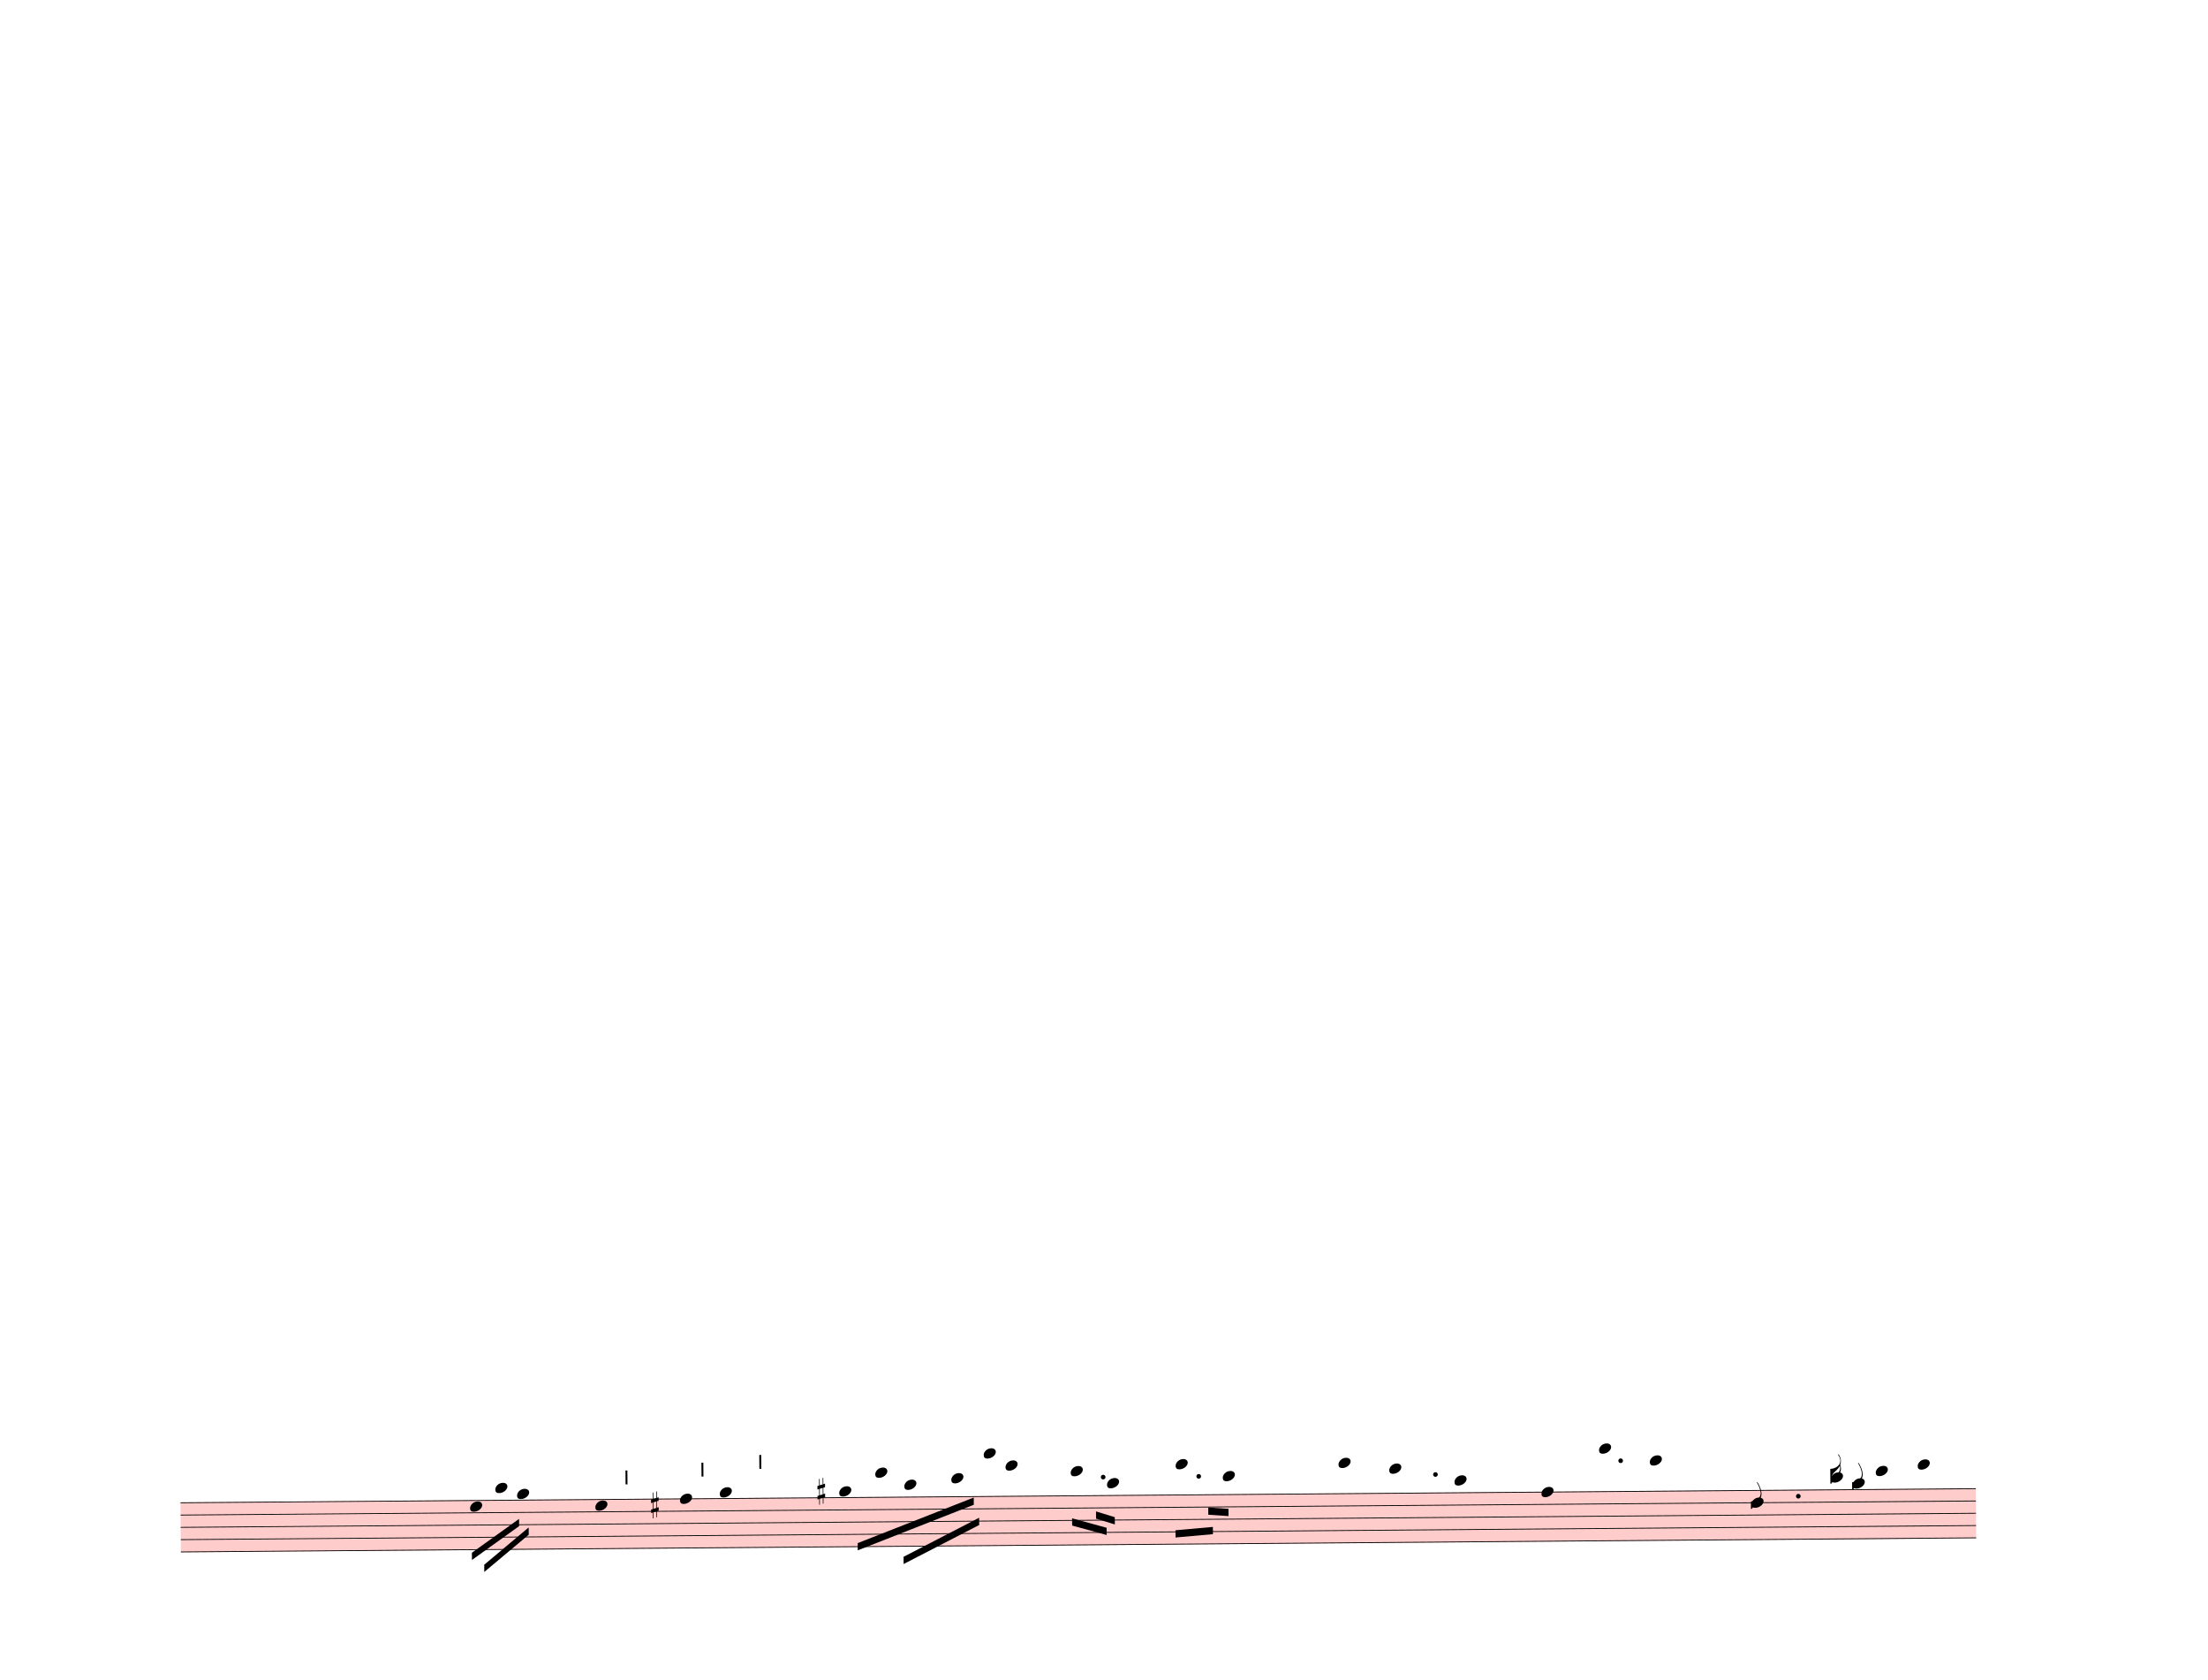
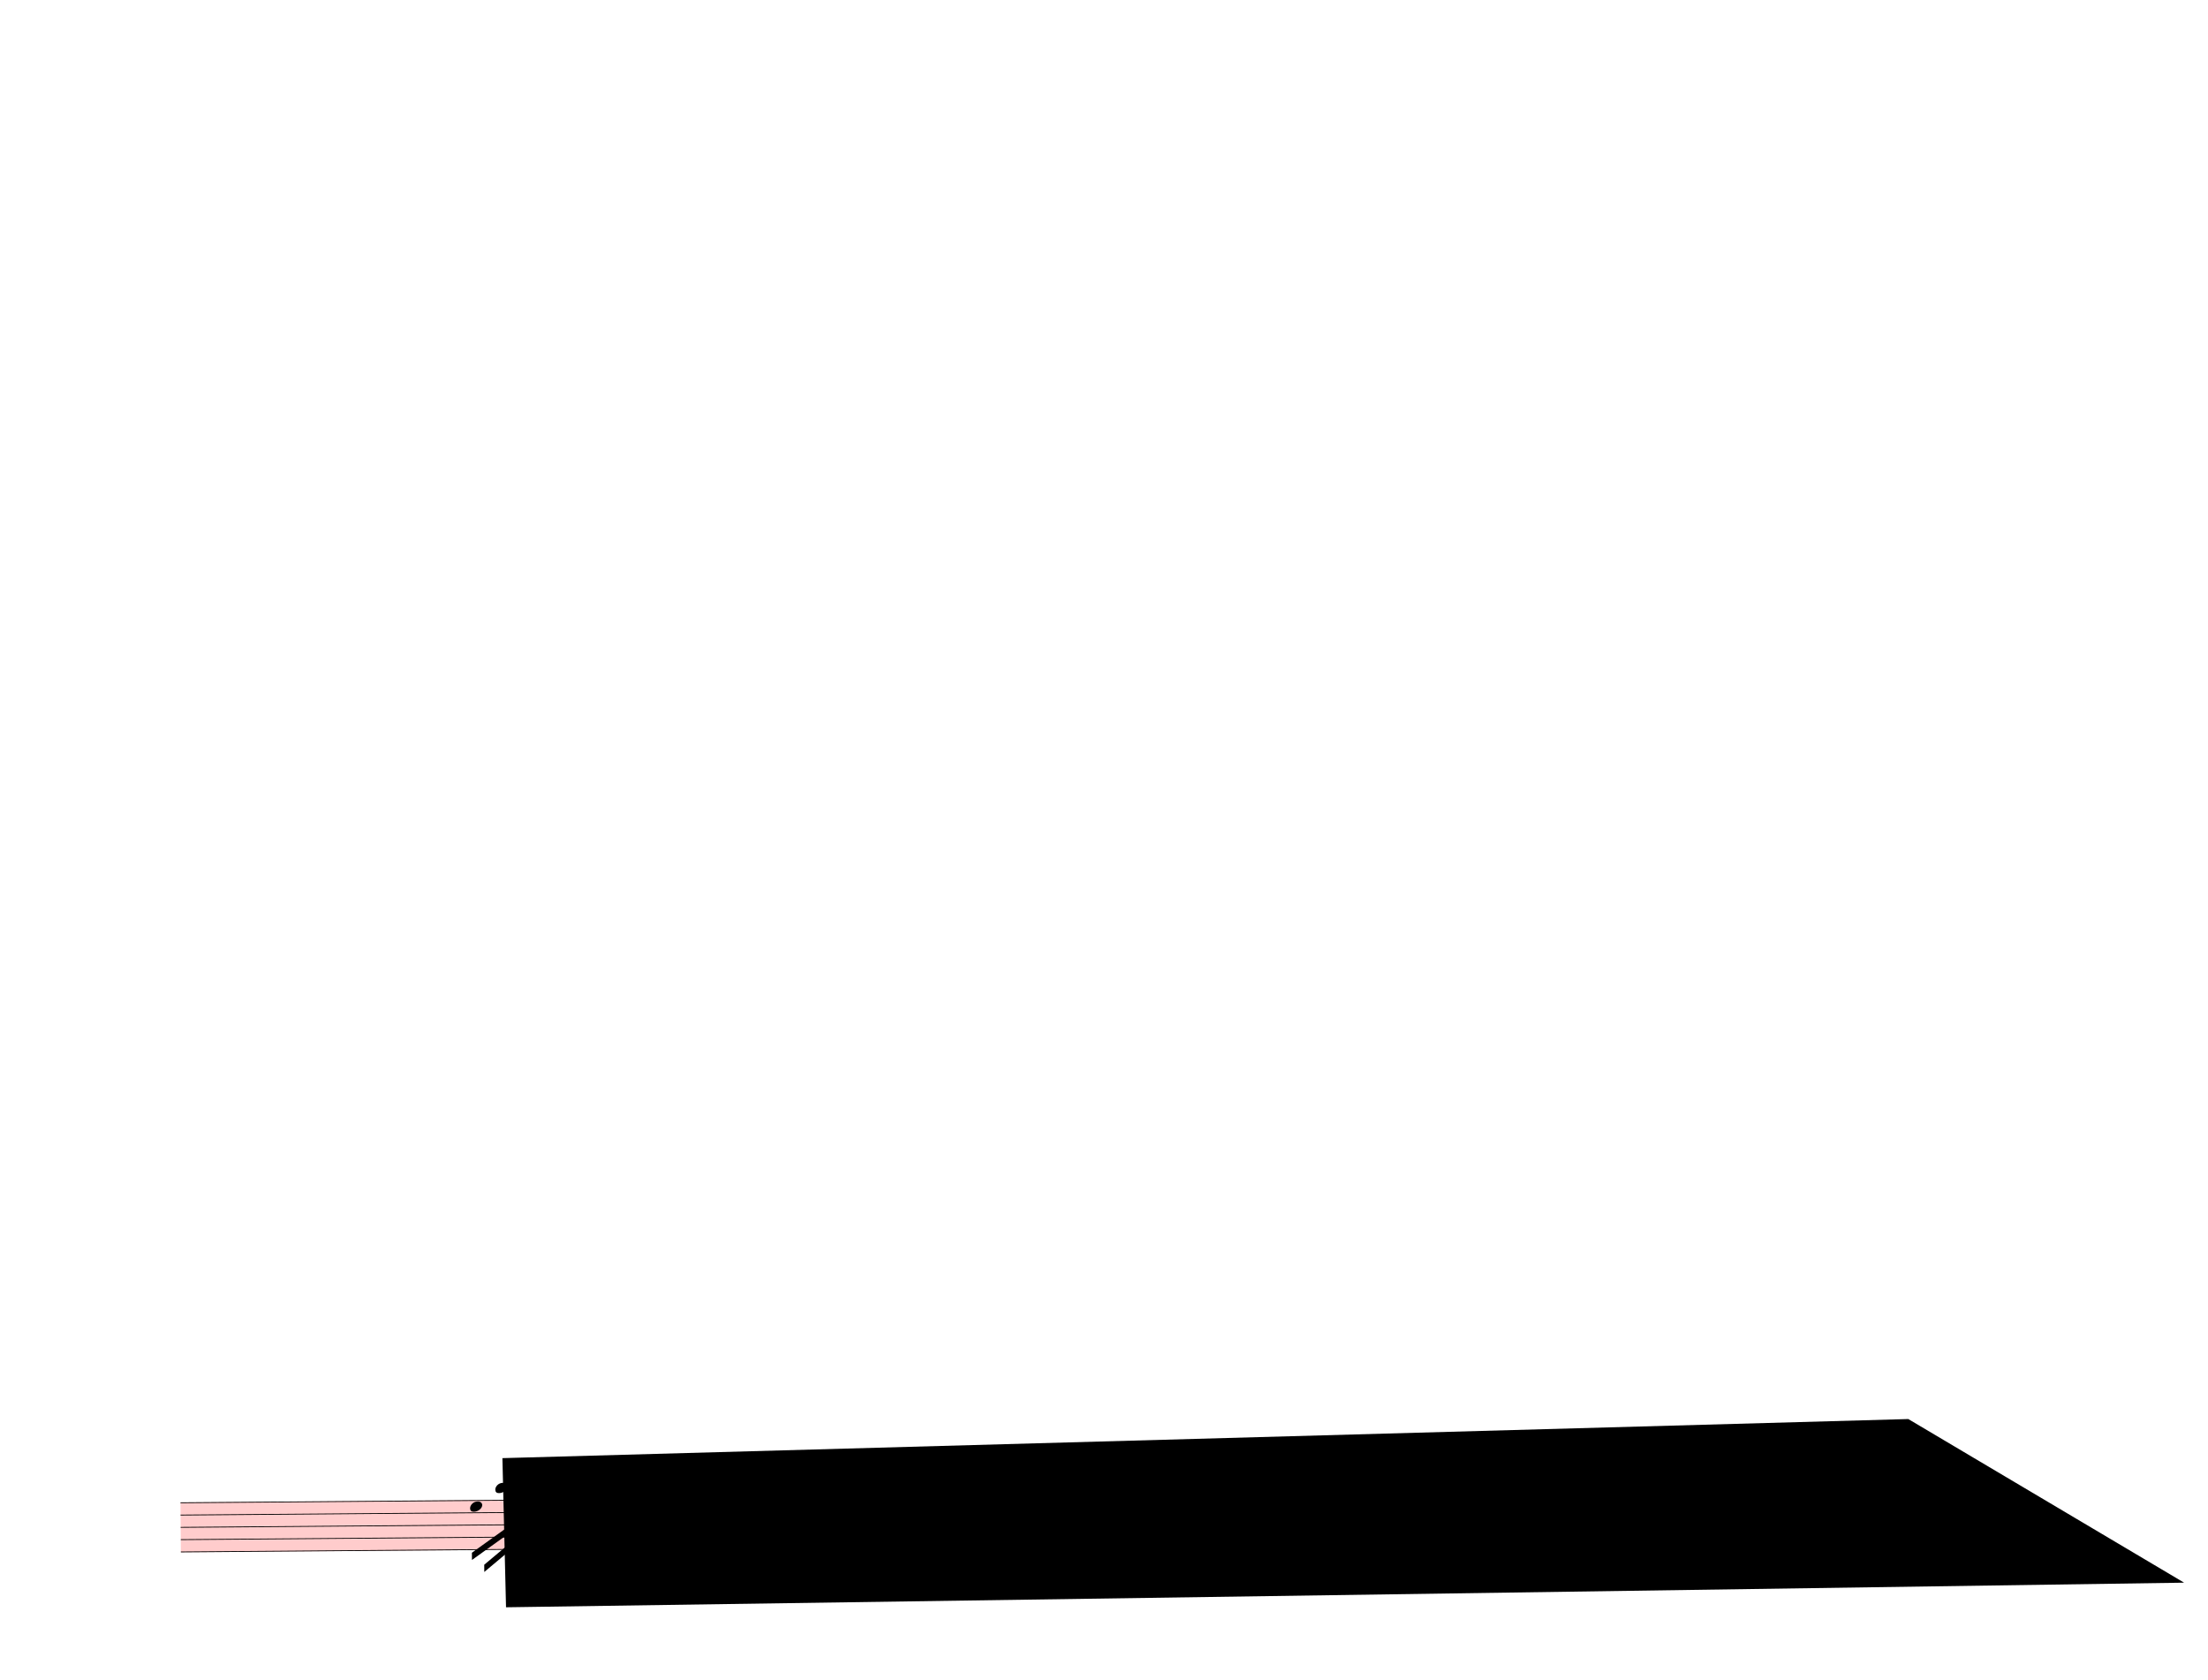
<svg xmlns="http://www.w3.org/2000/svg" width="762.5px" height="580px" viewBox="0 0 27450 20880" version="1.1" overflow="visible">
  <defs>
    <style type="text/css">
    /* .staff * {
      fill: #000;
      stroke: #000;
    }

    .deletionBack {
      fill: #00000033;
    } */
  </style>
    <symbol id="sym_notehead_quarter" viewBox="0 0 1000 1000" overflow="inherit">
      <path transform="scale(1,-1)" d="M0 -39c0 68 73 172 200 172c66 0 114 -37 114 -95c0 -84 -106 -171 -218 -171c-64 0 -96 30 -96 94z" />
    </symbol>
    <symbol id="sym_flag_eighth_down" viewBox="0 0 1000 1000" overflow="inherit">
      <path transform="scale(1,-1)" d="M179 646c-4 8 -17 30 -18 33l-4 10c0 3 2 5 5 5s7 -2 13 -7c23 -33 46 -81 66 -132c22 -57 35 -125 35 -163c0 -104 -60 -183 -122 -241c-63 -59 -57 -53 -61 -56c-38 -34 -63 -95 -71 -95h-22v190c40 7 69 11 87 16c88 27 168 95 168 200c0 30 -12 89 -30 138 c-17 47 -31 73 -46 102z" />
    </symbol>
-     <symbol id="sym_flag_16th_down" viewBox="0 0 1000 1000" overflow="inherit">
-       <path transform="scale(1,-1)" d="M216 730c-5 8 -10 13 -11 16l-4 10c0 3 2 5 5 5s7 -2 13 -7c35 -42 57 -101 57 -172c0 -34 -6 -65 -17 -94c10 -31 17 -64 17 -96c0 -104 -60 -183 -122 -241c-63 -59 -57 -53 -61 -56c-38 -34 -63 -95 -71 -95h-22v190v190c40 7 69 11 87 16c116 36 175 111 175 197 c0 44 -15 91 -46 137zM248 463c-23 -48 -58 -89 -94 -122c-63 -59 -57 -53 -61 -56c-30 -27 -44 -71 -53 -88c20 3 36 6 47 9c88 27 168 95 168 200c0 19 -3 39 -7 57z" />
-     </symbol>
    <symbol id="sym_accid_s" viewBox="0 0 1000 1000" overflow="inherit">
      <path transform="scale(1,-1)" d="M136 186v169h17v-164l44 14v-91l-44 -14v-165l44 12v-91l-44 -13v-155h-17v150l-76 -22v-155h-17v149l-43 -13v90l43 14v167l-43 -14v92l43 13v169h17v-163zM60 73v-167l76 22v168z" />
    </symbol>
    <symbol id="articStroke-symbol" viewBox="0 0 1000 1000" overflow="inherit">
      <path transform="scale(1,-1)" d="M0 0v240h33v-240h-33z" />
    </symbol>
  </defs>
  <g class="rastrums">
    <g class="rastrum" data-id="r76177006-c643-4de0-83e1-626b2ed4be16" style="transform: rotate(-0.45deg); transform-origin: 2097px 18693px;">
      <g class="rastrum bounding-box" data-id="bbox-r76177006-c643-4de0-83e1-626b2ed4be16">
        <rect x="2097" y="18693" width="22320" height="621" fill="#ff000033" />
      </g>
      <path d="M2097 18698 L24417 18698" stroke-width="10" stroke="black" />
      <path d="M2097 18850.75 L24417 18850.75" stroke-width="10" stroke="black" />
      <path d="M2097 19003.5 L24417 19003.5" stroke-width="10" stroke="black" />
      <path d="M2097 19156.25 L24417 19156.25" stroke-width="10" stroke="black" />
      <path d="M2097 19309 L24417 19309" stroke-width="10" stroke="black" />
    </g>
  </g>
  <g class="draft" data-label="3" data-id="de0c491d4-3aa4-473c-9a76-d38472928855">
    <g class="system" data-id="sa81ae6c1-9a88-44a3-b121-277a678ec4b4">
      <g class="staff" data-n="1" data-rastrum="r76177006-c643-4de0-83e1-626b2ed4be16" style="transform: rotate(-0.45deg); transform-origin: 2097px 18693px;">
        <g class="note" data-id="d2899892d-f7cb-4943-bdfd-164bdea1044d" data-stem.dir="down">
          <g class="notehead">
            <use href="#sym_notehead_quarter" height="480px" width="480px" x="5697" y="18774.375" />
          </g>
          <g class="stem">
            <path d="M5697 18774.375 L5697 19156.25" stroke-width="14" />
          </g>
        </g>
        <g class="note" data-id="df6aa2459-ee16-48db-9c33-3b9e76851b73" data-stem.dir="down">
          <g class="notehead">
            <use href="#sym_notehead_quarter" height="480px" width="480px" x="6012" y="18545.25" />
          </g>
          <g class="ledgerLines above">
            <path d="M5973 18545.25 L6201 18545.25" stroke-width="18" />
          </g>
          <g class="stem">
            <path d="M6012 18545.25 L6012 18850.75" stroke-width="14" />
          </g>
        </g>
        <g class="note" data-id="d1c6bed1c-9488-4f77-b6e3-587cbf76e4cf" data-stem.dir="down">
          <g class="notehead">
            <use href="#sym_notehead_quarter" height="480px" width="480px" x="6282" y="18621.625" />
          </g>
          <g class="ledgerLines above" />
          <g class="stem">
            <path d="M6282 18621.625 L6282 18850.75" stroke-width="14" />
          </g>
        </g>
        <g class="note" data-id="d68ce8c83-9896-4926-99c6-2cb95f57456a" data-stem.dir="down">
          <g class="notehead">
            <use href="#sym_notehead_quarter" height="480px" width="480px" x="7254" y="18774.375" />
          </g>
          <g class="stem">
            <path d="M7254 18774.375 L7254 19003.5" stroke-width="14" />
          </g>
        </g>
        <g class="note" data-id="d928c4310-d430-4b95-ab2c-86591281c20c" data-stem.dir="down">
          <g class="notehead">
            <use href="#sym_notehead_quarter" height="480px" width="480px" x="8307" y="18698" />
          </g>
          <g class="stem">
            <path d="M8307 18698 L8307 18927.125" stroke-width="14" />
          </g>
        </g>
        <g class="note" data-id="ddfcad9a1-1ad5-4cb4-993d-010943caed71" data-stem.dir="down">
          <g class="notehead">
            <use href="#sym_notehead_quarter" height="480px" width="480px" x="8802" y="18621.625" />
          </g>
          <g class="ledgerLines above" />
          <g class="stem">
            <path d="M8802 18621.625 L8802 19003.5" stroke-width="14" />
          </g>
        </g>
        <g class="note" data-id="d779460e5-b084-4ec0-bef6-4ef9b027842f" data-stem.dir="down">
          <g class="notehead">
            <use href="#sym_notehead_quarter" height="480px" width="480px" x="10287" y="18621.625" />
          </g>
          <g class="ledgerLines above" />
          <g class="stem">
            <path d="M10287 18621.625 L10287 18850.75" stroke-width="14" />
          </g>
        </g>
        <g class="note" data-id="d901eee8c-ec0c-4511-849e-fb994df56103" data-stem.dir="down">
          <g class="notehead">
            <use href="#sym_notehead_quarter" height="480px" width="480px" x="10737" y="18392.5" />
          </g>
          <g class="ledgerLines above">
            <path d="M10698 18545.25 L10926 18545.25" stroke-width="18" />
            <path d="M10698 18392.5 L10926 18392.5" stroke-width="18" />
          </g>
          <g class="stem">
            <path d="M10737 18392.5 L10737 18774.375" stroke-width="14" />
          </g>
        </g>
        <g class="note" data-id="d227787f9-1592-4efa-87fa-e90c034c1227" data-stem.dir="down">
          <g class="notehead">
            <use href="#sym_notehead_quarter" height="480px" width="480px" x="11097" y="18545.25" />
          </g>
          <g class="ledgerLines above">
            <path d="M11058 18545.25 L11286 18545.25" stroke-width="18" />
          </g>
          <g class="stem">
            <path d="M11097 18545.25 L11097 18774.375" stroke-width="14" />
          </g>
        </g>
        <g class="note" data-id="dde48b059-1754-45ff-aa19-d1b714b6344e" data-stem.dir="down">
          <g class="notehead">
            <use href="#sym_notehead_quarter" height="480px" width="480px" x="11682" y="18468.875" />
          </g>
          <g class="ledgerLines above">
            <path d="M11643 18545.25 L11871 18545.25" stroke-width="18" />
          </g>
          <g class="stem">
            <path d="M11682 18468.875 L11682 18850.75" stroke-width="14" />
          </g>
        </g>
        <g class="note" data-id="d31dc05ca-f7ba-460f-bd61-dfb8ee4de4ae" data-stem.dir="down">
          <g class="notehead">
            <use href="#sym_notehead_quarter" height="480px" width="480px" x="12087" y="18163.375" />
          </g>
          <g class="ledgerLines above">
            <path d="M12048 18545.25 L12276 18545.25" stroke-width="18" />
            <path d="M12048 18392.5 L12276 18392.5" stroke-width="18" />
            <path d="M12048 18239.75 L12276 18239.75" stroke-width="18" />
          </g>
          <g class="stem">
            <path d="M12087 18163.375 L12087 18621.625" stroke-width="14" />
          </g>
        </g>
        <g class="note" data-id="d3a93e1d4-f28c-4977-99a1-794cb126b6e2" data-stem.dir="down">
          <g class="notehead">
            <use href="#sym_notehead_quarter" height="480px" width="480px" x="12357" y="18316.125" />
          </g>
          <g class="ledgerLines above">
            <path d="M12318 18545.25 L12546 18545.25" stroke-width="18" />
            <path d="M12318 18392.5 L12546 18392.5" stroke-width="18" />
          </g>
          <g class="stem">
            <path d="M12357 18316.125 L12357 18850.75" stroke-width="14" />
          </g>
        </g>
        <g class="note" data-id="dc2b65838-b95d-47b9-ae80-d6920d31a1ee" data-stem.dir="down">
          <g class="notehead">
            <use href="#sym_notehead_quarter" height="480px" width="480px" x="13167" y="18392.5" />
          </g>
          <g class="ledgerLines above">
            <path d="M13128 18545.25 L13356 18545.25" stroke-width="18" />
            <path d="M13128 18392.5 L13356 18392.5" stroke-width="18" />
          </g>
          <g class="stem">
            <path d="M13167 18392.5 L13167 18698" stroke-width="14" />
          </g>
        </g>
        <g class="note" data-id="dce933865-44d4-4096-adab-0068ddaa56cc" data-stem.dir="down">
          <g class="notehead">
            <use href="#sym_notehead_quarter" height="480px" width="480px" x="13617" y="18545.25" />
          </g>
          <g class="ledgerLines above">
            <path d="M13578 18545.25 L13806 18545.25" stroke-width="18" />
          </g>
          <g class="stem">
            <path d="M13617 18545.25 L13617 18927.125" stroke-width="14" />
          </g>
        </g>
        <g class="note" data-id="dd0ab8c8f-2bb8-48b7-9adc-62882f26fa03" data-stem.dir="down">
          <g class="notehead">
            <use href="#sym_notehead_quarter" height="480px" width="480px" x="14472" y="18316.125" />
          </g>
          <g class="ledgerLines above">
            <path d="M14433 18545.25 L14661 18545.25" stroke-width="18" />
            <path d="M14433 18392.5 L14661 18392.5" stroke-width="18" />
          </g>
          <g class="stem">
            <path d="M14472 18316.125 L14472 18927.125" stroke-width="14" />
          </g>
        </g>
        <g class="note" data-id="d3ab91474-af6e-46c9-8ae3-c63cd4e23a1d" data-stem.dir="down">
          <g class="notehead">
            <use href="#sym_notehead_quarter" height="480px" width="480px" x="15057" y="18468.875" />
          </g>
          <g class="ledgerLines above">
            <path d="M15018 18545.25 L15246 18545.25" stroke-width="18" />
          </g>
          <g class="stem">
            <path d="M15057 18468.875 L15057 19003.5" stroke-width="14" />
          </g>
        </g>
        <g class="note" data-id="d23c09d71-015d-4ea8-8498-59a511fadc6a" data-stem.dir="down">
          <g class="notehead">
-             <use href="#sym_notehead_quarter" height="480px" width="480px" x="16497" y="18316.125" />
-           </g>
-           <g class="ledgerLines above">
-             <path d="M16458 18545.25 L16686 18545.25" stroke-width="18" />
-             <path d="M16458 18392.5 L16686 18392.5" stroke-width="18" />
-           </g>
-           <g class="stem">
-             <path d="M16497 18316.125 L16497 18392.5" stroke-width="14" />
+             <use href="#sym_notehead_quarter" height="480px" width="480px" x="16677" y="18316.125" />
+           </g>
+           <g class="ledgerLines above">
+             <path d="M16638 18545.25 L16866 18545.25" stroke-width="18" />
+             <path d="M16638 18392.5 L16866 18392.5" stroke-width="18" />
+           </g>
+           <g class="stem">
+             <path d="M16677 18316.125 L16677 18774.375" stroke-width="14" />
          </g>
        </g>
        <g class="note" data-id="d01117eb9-34b9-4ed6-9417-163cc9754662" data-stem.dir="down">
          <g class="notehead">
-             <use href="#sym_notehead_quarter" height="480px" width="480px" x="17127" y="18392.5" />
-           </g>
-           <g class="ledgerLines above">
-             <path d="M17088 18545.25 L17316 18545.25" stroke-width="18" />
-             <path d="M17088 18392.5 L17316 18392.5" stroke-width="18" />
-           </g>
-           <g class="stem">
-             <path d="M17127 18392.5 L17127 18468.875" stroke-width="14" />
+             <use href="#sym_notehead_quarter" height="480px" width="480px" x="17307" y="18392.5" />
+           </g>
+           <g class="ledgerLines above">
+             <path d="M17268 18545.25 L17496 18545.25" stroke-width="18" />
+             <path d="M17268 18392.5 L17496 18392.5" stroke-width="18" />
+           </g>
+           <g class="stem">
+             <path d="M17307 18392.5 L17307 18698" stroke-width="14" />
          </g>
        </g>
        <g class="note" data-id="d7f6308c3-268e-423e-8be2-b5b0318f45da" data-stem.dir="down">
          <g class="notehead">
-             <use href="#sym_notehead_quarter" height="480px" width="480px" x="17937" y="18545.25" />
-           </g>
-           <g class="ledgerLines above">
-             <path d="M17898 18545.25 L18126 18545.25" stroke-width="18" />
-           </g>
-           <g class="stem">
-             <path d="M17937 18545.25 L17937 18621.625" stroke-width="14" />
+             <use href="#sym_notehead_quarter" height="480px" width="480px" x="18117" y="18545.25" />
+           </g>
+           <g class="ledgerLines above">
+             <path d="M18078 18545.25 L18306 18545.25" stroke-width="18" />
+           </g>
+           <g class="stem">
+             <path d="M18117 18545.25 L18117 18927.125" stroke-width="14" />
          </g>
        </g>
        <g class="note" data-id="d2a57a267-0cad-4a19-8b8e-c07e638a1e80" data-stem.dir="down">
          <g class="notehead">
-             <use href="#sym_notehead_quarter" height="480px" width="480px" x="19017" y="18698" />
-           </g>
-           <g class="stem">
-             <path d="M19017 18698 L19017 19079.875" stroke-width="14" />
+             <use href="#sym_notehead_quarter" height="480px" width="480px" x="19197" y="18698" />
+           </g>
+           <g class="stem">
+             <path d="M19197 18698 L19197 19309" stroke-width="14" />
          </g>
        </g>
        <g class="note" data-id="de027a7f3-e709-4131-a78d-060e160bac29" data-stem.dir="down">
          <g class="notehead">
-             <use href="#sym_notehead_quarter" height="480px" width="480px" x="19737" y="18163.375" />
-           </g>
-           <g class="ledgerLines above">
-             <path d="M19698 18545.25 L19926 18545.25" stroke-width="18" />
-             <path d="M19698 18392.5 L19926 18392.5" stroke-width="18" />
-             <path d="M19698 18239.75 L19926 18239.75" stroke-width="18" />
-           </g>
-           <g class="stem">
-             <path d="M19737 18163.375 L19737 18316.125" stroke-width="14" />
+             <use href="#sym_notehead_quarter" height="480px" width="480px" x="19917" y="18163.375" />
+           </g>
+           <g class="ledgerLines above">
+             <path d="M19878 18545.25 L20106 18545.25" stroke-width="18" />
+             <path d="M19878 18392.5 L20106 18392.5" stroke-width="18" />
+             <path d="M19878 18239.75 L20106 18239.75" stroke-width="18" />
+           </g>
+           <g class="stem">
+             <path d="M19917 18163.375 L19917 18927.125" stroke-width="14" />
          </g>
        </g>
        <g class="note" data-id="d30125d81-2274-4d96-b0d1-24e580c7644e" data-stem.dir="down">
          <g class="notehead">
-             <use href="#sym_notehead_quarter" height="480px" width="480px" x="20367" y="18316.125" />
-           </g>
-           <g class="ledgerLines above">
-             <path d="M20328 18545.25 L20556 18545.25" stroke-width="18" />
-             <path d="M20328 18392.5 L20556 18392.5" stroke-width="18" />
-           </g>
-           <g class="stem">
-             <path d="M20367 18316.125 L20367 18392.5" stroke-width="14" />
+             <use href="#sym_notehead_quarter" height="480px" width="480px" x="20502" y="18316.125" />
+           </g>
+           <g class="ledgerLines above">
+             <path d="M20463 18545.25 L20691 18545.25" stroke-width="18" />
+             <path d="M20463 18392.5 L20691 18392.5" stroke-width="18" />
+           </g>
+           <g class="stem">
+             <path d="M20502 18316.125 L20502 18698" stroke-width="14" />
          </g>
        </g>
        <g class="note" data-id="d93b17160-a78f-4272-8e6f-9fbad9d2be02" data-stem.dir="down">
          <g class="notehead">
-             <use href="#sym_notehead_quarter" height="480px" width="480px" x="21627" y="18850.75" />
-           </g>
-           <g class="stem">
-             <path d="M21627 18850.75 L21627 18927.125" stroke-width="14" />
+             <use href="#sym_notehead_quarter" height="480px" width="480px" x="21744" y="18850.75" />
+           </g>
+           <g class="stem">
+             <path d="M21744 18850.75 L21744 19156.25" stroke-width="14" />
            <g class="flag down">
-               <use href="#sym_flag_eighth_down" height="480px" width="480px" x="21620" y="18927.125" />
+               <use href="#sym_flag_eighth_down" height="480px" width="480px" x="21737" y="19156.25" />
            </g>
          </g>
        </g>
        <g class="note" data-id="dd85ef00e-831c-46c5-83b2-cc6287f81fef" data-stem.dir="down">
          <g class="notehead">
-             <use href="#sym_notehead_quarter" height="480px" width="480px" x="22617" y="18545.25" />
-           </g>
-           <g class="ledgerLines above">
-             <path d="M22578 18545.25 L22806 18545.25" stroke-width="18" />
-           </g>
-           <g class="stem">
-             <path d="M22617 18545.25 L22617 18621.625" stroke-width="14" />
+             <use href="#sym_notehead_quarter" height="480px" width="480px" x="22797" y="18545.25" />
+           </g>
+           <g class="ledgerLines above">
+             <path d="M22758 18545.25 L22986 18545.25" stroke-width="18" />
+           </g>
+           <g class="stem">
+             <path d="M22797 18545.25 L22797 19003.5" stroke-width="14" />
            <g class="flag down">
-               <use href="#sym_flag_16th_down" height="480px" width="480px" x="22610" y="18621.625" />
+               <use href="#sym_flag_eighth_down" height="480px" width="480px" x="22790" y="19003.5" />
            </g>
          </g>
        </g>
        <g class="note" data-id="d138e12b6-bfff-4c99-a2b3-9eed4a05d44c" data-stem.dir="down">
          <g class="notehead">
-             <use href="#sym_notehead_quarter" height="480px" width="480px" x="22887" y="18621.625" />
+             <use href="#sym_notehead_quarter" height="480px" width="480px" x="23067" y="18621.625" />
          </g>
          <g class="ledgerLines above" />
          <g class="stem">
-             <path d="M22887 18621.625 L22887 18698" stroke-width="14" />
+             <path d="M23067 18621.625 L23067 19003.5" stroke-width="14" />
            <g class="flag down">
-               <use href="#sym_flag_eighth_down" height="480px" width="480px" x="22880" y="18698" />
+               <use href="#sym_flag_eighth_down" height="480px" width="480px" x="23060" y="19003.5" />
            </g>
          </g>
        </g>
        <g class="note" data-id="d928e9828-bf76-4866-88c1-93a616d879fa" data-stem.dir="down">
          <g class="notehead">
-             <use href="#sym_notehead_quarter" height="480px" width="480px" x="23175" y="18468.875" />
-           </g>
-           <g class="ledgerLines above">
-             <path d="M23136 18545.25 L23364 18545.25" stroke-width="18" />
-           </g>
-           <g class="stem">
-             <path d="M23175 18468.875 L23175 18698" stroke-width="14" />
+             <use href="#sym_notehead_quarter" height="480px" width="480px" x="23337" y="18468.875" />
+           </g>
+           <g class="ledgerLines above">
+             <path d="M23298 18545.25 L23526 18545.25" stroke-width="18" />
+           </g>
+           <g class="stem">
+             <path d="M23337 18468.875 L23337 18927.125" stroke-width="14" />
          </g>
        </g>
        <g class="note" data-id="de9993180-922f-4824-987c-742418b4c1cf" data-stem.dir="down">
          <g class="notehead">
-             <use href="#sym_notehead_quarter" height="480px" width="480px" x="23697" y="18392.5" />
-           </g>
-           <g class="ledgerLines above">
-             <path d="M23658 18545.25 L23886 18545.25" stroke-width="18" />
-             <path d="M23658 18392.5 L23886 18392.5" stroke-width="18" />
-           </g>
-           <g class="stem">
-             <path d="M23697 18392.5 L23697 18468.875" stroke-width="14" />
+             <use href="#sym_notehead_quarter" height="480px" width="480px" x="23877" y="18392.5" />
+           </g>
+           <g class="ledgerLines above">
+             <path d="M23838 18545.25 L24066 18545.25" stroke-width="18" />
+             <path d="M23838 18392.5 L24066 18392.5" stroke-width="18" />
+           </g>
+           <g class="stem">
+             <path d="M23877 18392.5 L23877 19156.25" stroke-width="14" />
          </g>
        </g>
        <g class="accid" data-id="da1b3eff4-4d54-4e62-9d0c-f10b6df0531b">
          <use href="#sym_accid_s" height="480px" width="480px" x="7947" y="18774.375" />
        </g>
        <g class="accid" data-id="dc1a119e9-6d40-4e9a-9f38-71f14fdf634d">
          <use href="#sym_accid_s" height="480px" width="480px" x="10017" y="18621.625" />
        </g>
        <g class="dot augmentation" data-id="da3d81e49-05fd-42a6-85c1-2721bc062628" data-class="dot augmentation">
          <ellipse cx="13570" cy="18468.875" rx="29" ry="29" fill-opacity="1" stroke-opacity="1" />
        </g>
        <g class="dot augmentation" data-id="d17748dfb-5e09-4ce2-8864-7cadff359323" data-class="dot augmentation">
          <ellipse cx="14758" cy="18468.875" rx="29" ry="29" fill-opacity="1" stroke-opacity="1" />
        </g>
        <g class="dot augmentation" data-id="ddf60bd7c-d72c-4ace-ab8f-4542d95e96af" data-class="dot augmentation">
-           <ellipse cx="17701" cy="18468.875" rx="29" ry="29" fill-opacity="1" stroke-opacity="1" />
+           <ellipse cx="17908" cy="18468.875" rx="29" ry="29" fill-opacity="1" stroke-opacity="1" />
        </g>
        <g class="dot augmentation" data-id="d466df3d1-c658-4ade-8edc-9107f14f4afa" data-class="dot augmentation">
-           <ellipse cx="20005" cy="18316.125" rx="29" ry="29" fill-opacity="1" stroke-opacity="1" />
+           <ellipse cx="20203" cy="18316.125" rx="29" ry="29" fill-opacity="1" stroke-opacity="1" />
        </g>
        <g class="dot augmentation" data-id="dcbdf3ca2-97ca-4461-9177-cd85289d8f42" data-class="dot augmentation">
-           <ellipse cx="22210" cy="18774.375" rx="29" ry="29" fill-opacity="1" stroke-opacity="1" />
+           <ellipse cx="22408" cy="18774.375" rx="29" ry="29" fill-opacity="1" stroke-opacity="1" />
        </g>
        <g class="artic stroke" data-id="d58f2df32-60f3-4d06-aa19-91b94ded66b7" data-class="artic">
          <use href="#articStroke-symbol" x="7632px" y="18513px" height="720px" width="720px" />
        </g>
        <g class="artic stroke" data-id="d3bc582de-517b-429c-bd84-26aed2c18018" data-class="artic">
          <use href="#articStroke-symbol" x="8577px" y="18423px" height="720px" width="720px" />
        </g>
        <g class="artic stroke" data-id="d0187ddd1-2a3d-40c6-8c1e-8e16a457ebc9" data-class="artic">
          <use href="#articStroke-symbol" x="9297px" y="18333px" height="720px" width="720px" />
        </g>
      </g>
      <g class="barLine" data-id="dae0a45bf-fb7a-4d5f-953d-0350e3ac3245">
        <path d="M15892.2 18539.1 L15730.2 19739.7" stroke-width="27" />
      </g>
      <g class="barLine" data-id="dfadace30-bc08-450e-a020-18707ad350ae">
        <path d="M21169.8 18566.1 L20967.3 19362.6" stroke-width="27" />
      </g>
      <g class="barLine" data-id="deb736b26-160d-454f-8931-5bee447772f4">
        <path d="M23598.9 18363.6 L23329.8 19416.6" stroke-width="27" />
      </g>
      <g class="beam" data-id="bfbffdfce-f1ba-43af-90f1-2267f94bc5e8" style="transform: rotate(-0.45deg); transform-origin: 2097px 18693px;">
        <polygon points="5715,19347.3 6304.5,18931.5 6304.5,19021.5 5715,19437.3" stroke-opacity="1" fill-opacity="1" />
      </g>
      <g class="beam" data-id="b6051b42b-608c-4764-b28f-9c2aa6c9d12f" style="transform: rotate(-0.45deg); transform-origin: 2097px 18693px;">
        <polygon points="5867.1,19497.6 6423.3,19038.6 6423.3,19128.6 5867.1,19587.6" stroke-opacity="1" fill-opacity="1" />
      </g>
      <g class="beam" data-id="b168b290a-5d68-48b3-94ad-6c0f33339e6e" style="transform: rotate(-0.45deg); transform-origin: 2097px 18693px;">
        <polygon points="13179.6,18978.3 13608,19098.9 13608,19188.9 13179.6,19068.3" stroke-opacity="1" fill-opacity="1" />
      </g>
      <g class="beam" data-id="bf22d5f1c-9097-4b08-a936-44c5b3d66503" style="transform: rotate(-0.45deg); transform-origin: 2097px 18693px;">
        <polygon points="13477.5,18894.6 13710.6,18968.4 13710.6,19058.4 13477.5,18984.6" stroke-opacity="1" fill-opacity="1" />
      </g>
      <g class="beam" data-id="bf7aaddae-d0d2-49e7-936d-99a8c50ac26d" style="transform: rotate(-0.45deg); transform-origin: 2097px 18693px;">
        <polygon points="10512,19265.4 11959.2,18710.1 11959.2,18800.1 10512,19355.4" stroke-opacity="1" fill-opacity="1" />
      </g>
      <g class="beam" data-id="b04d50b73-577f-45bf-959f-3927719be7ef" style="transform: rotate(-0.45deg); transform-origin: 2097px 18693px;">
        <polygon points="11080.8,19440 12024,18962.1 12024,19052.1 11080.8,19530" stroke-opacity="1" fill-opacity="1" />
      </g>
      <g class="beam" data-id="ba0a366aa-f602-4be8-b010-95b180fef9c6" style="transform: rotate(-0.45deg); transform-origin: 2097px 18693px;">
        <polygon points="14463.9,19136.7 14929.2,19098.9 14929.2,19188.9 14463.9,19226.7" stroke-opacity="1" fill-opacity="1" />
      </g>
      <g class="beam" data-id="bf47e61ac-2c55-4df6-87bf-e2b77a6fd515" style="transform: rotate(-0.45deg); transform-origin: 2097px 18693px;">
        <polygon points="14873.4,18856.8 15124.5,18875.7 15124.5,18965.7 14873.4,18946.8" stroke-opacity="1" fill-opacity="1" />
      </g>
      <g class="beam" data-id="b418b2d21-3e53-4f47-a4c0-80cf1f9f010c" style="transform: rotate(-0.45deg); transform-origin: 2097px 18693px;">
-         <polygon points="18333,18666 18333,18666 18333,18756 18333,18756" stroke-opacity="1" fill-opacity="1" />
+         <polygon points="17294.4,18870.3 18225,18986.4 18225,19076.4 17294.4,18960.3" stroke-opacity="1" fill-opacity="1" />
      </g>
      <g class="beam" data-id="b8ba180f6-f8a1-438c-a223-dbb40cdfc65a" style="transform: rotate(-0.45deg); transform-origin: 2097px 18693px;">
-         <polygon points="20439,18459 20439,18459 20439,18549 20439,18549" stroke-opacity="1" fill-opacity="1" />
+         <polygon points="19690.2,19156.5 20349.9,18831.6 20349.9,18921.6 19690.2,19246.5" stroke-opacity="1" fill-opacity="1" />
      </g>
      <g class="beam" data-id="b314fc226-3da2-4a54-adda-b42e7c24f64e" style="transform: rotate(-0.45deg); transform-origin: 2097px 18693px;">
-         <polygon points="20700,18288 20700,18288 20700,18378 20700,18378" stroke-opacity="1" fill-opacity="1" />
+         <polygon points="20271.6,18691.2 20597.4,18637.2 20597.4,18727.2 20271.6,18781.2" stroke-opacity="1" fill-opacity="1" />
      </g>
    </g>
-     <g class="deletions" />
+     <g class="deletions">
+       <g data-id="xfdbd3417-8fac-43e1-9ed0-b1aa940f67aa" data-class="del" class="del">
+         <path data-id="xfdbd3417-8fac-43e1-9ed0-b1aa940f67aa" d="M6246.0,18126.0 L23724.0,17640.0 L27153.0,19674.0 L6291.0,19980.0 Z" class="deletionBack" />
+         <path d="M6246.0,18126.0 L27153.0,19674.0" stroke-width="9" class="deletionLine" />
+         <path d="M23724.0,17640.0 L6291.0,19980.0" stroke-width="9" class="deletionLine" />
+       </g>
+     </g>
  </g>
</svg>
